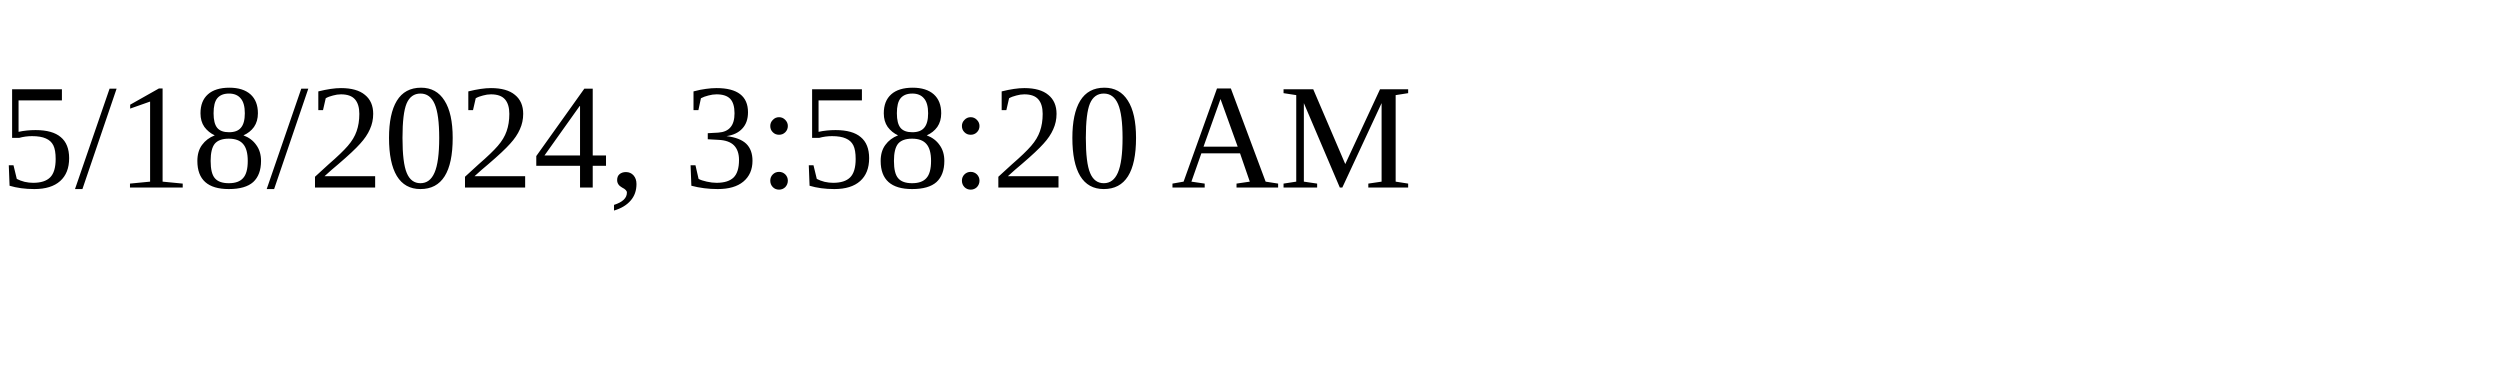
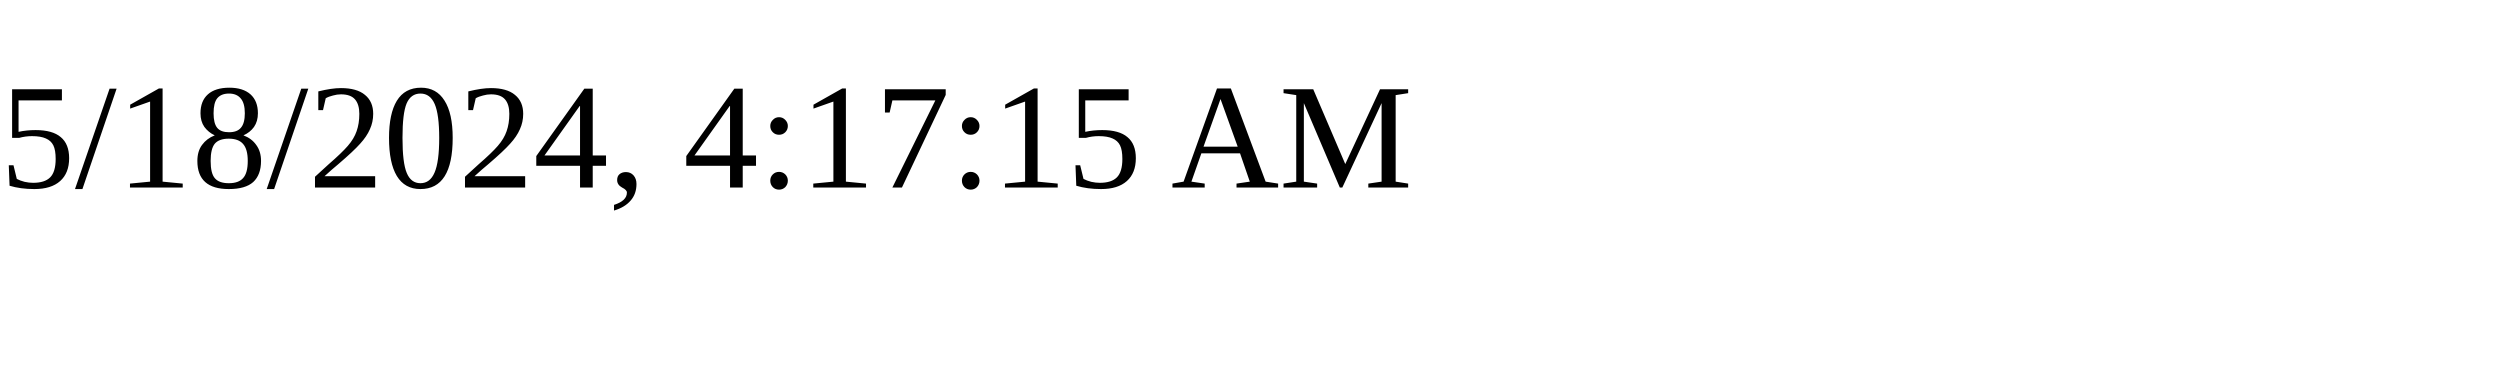
<svg xmlns="http://www.w3.org/2000/svg" height="30" width="200">
-   <text x="0" y="15">5/18/2024, 3:58:20 AM</text>
+   <text x="0" y="15">5/18/2024, 4:17:15 AM</text>
</svg>
